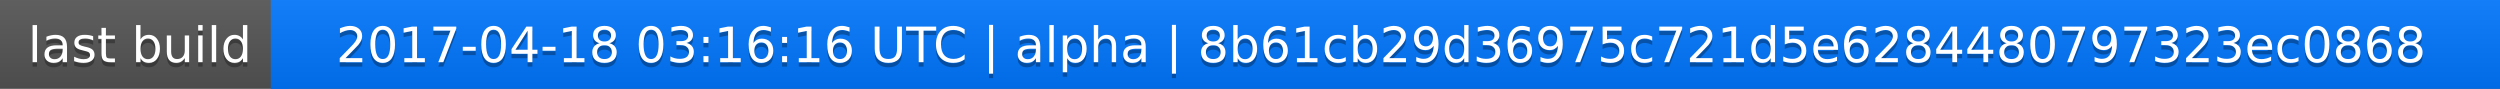
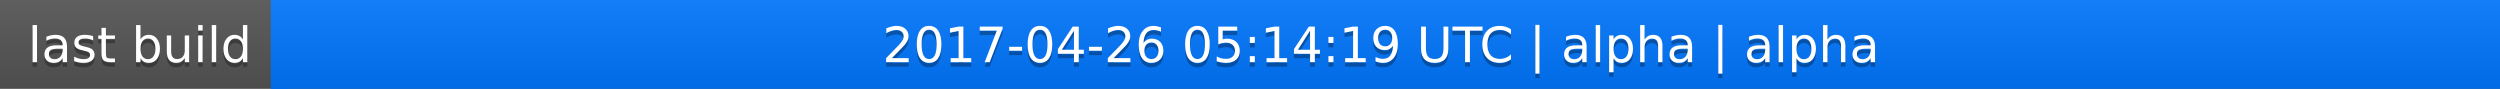
<svg xmlns="http://www.w3.org/2000/svg" width="563" height="20">
  <linearGradient id="a" x2="0" y2="100%">
    <stop offset="0" stop-color="#bbb" stop-opacity=".1" />
    <stop offset="1" stop-opacity=".1" />
  </linearGradient>
  <rect rx="0" width="563" height="20" fill="#555" />
  <rect rx="0" x="61" width="502" height="20" fill="#07f" />
  <path fill="#07f" d="M61 0h4v20h-4z" />
  <rect rx="0" width="563" height="20" fill="url(#a)" />
  <g fill="#fff" text-anchor="middle" font-family="DejaVu Sans,Verdana,Geneva,sans-serif" font-size="11">
    <text x="31.5" y="15" fill="#010101" fill-opacity=".3">last build</text>
    <text x="31.5" y="14">last build</text>
-     <text x="311" y="15" fill="#010101" fill-opacity=".3">2017-04-18 03:16:16 UTC | alpha | 8b61cb29d36975c721d5e6284480797323ec0868</text>
-     <text x="311" y="14">2017-04-18 03:16:16 UTC | alpha | 8b61cb29d36975c721d5e6284480797323ec0868</text>
+     <text x="311" y="15" fill="#010101" fill-opacity=".3">2017-04-26 05:14:19 UTC | alpha | alpha</text>
+     <text x="311" y="14">2017-04-26 05:14:19 UTC | alpha | alpha</text>
  </g>
</svg>
